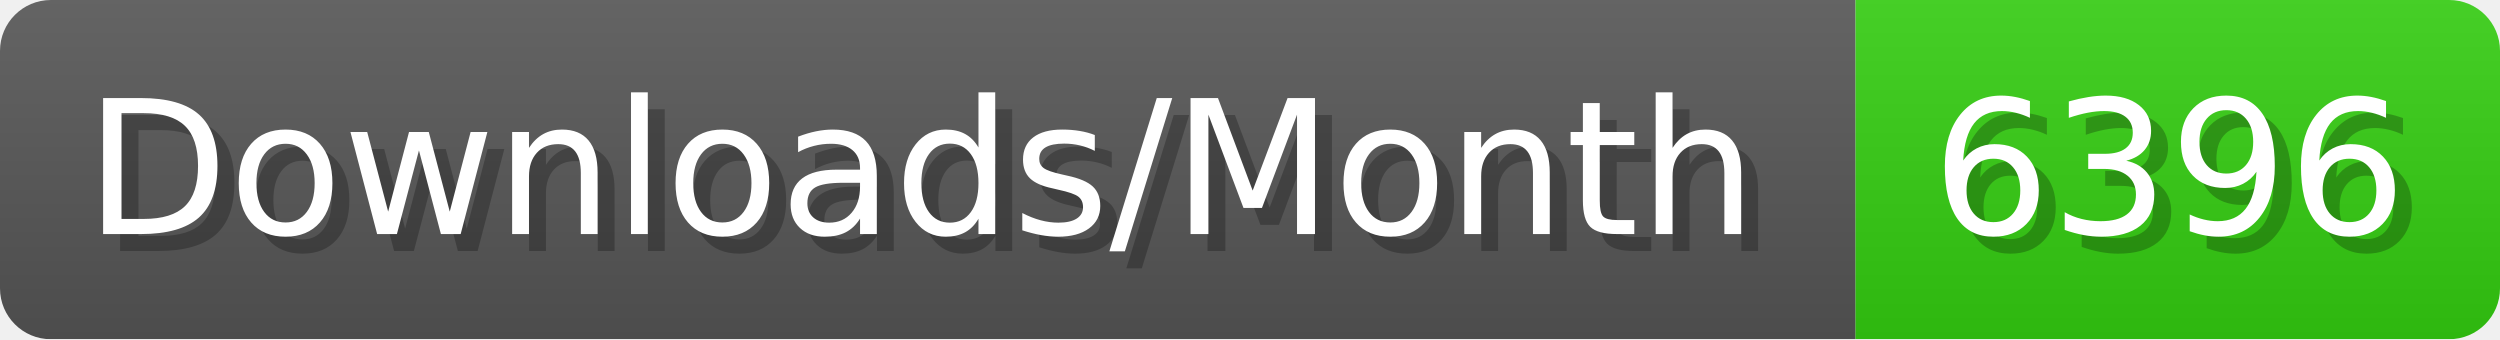
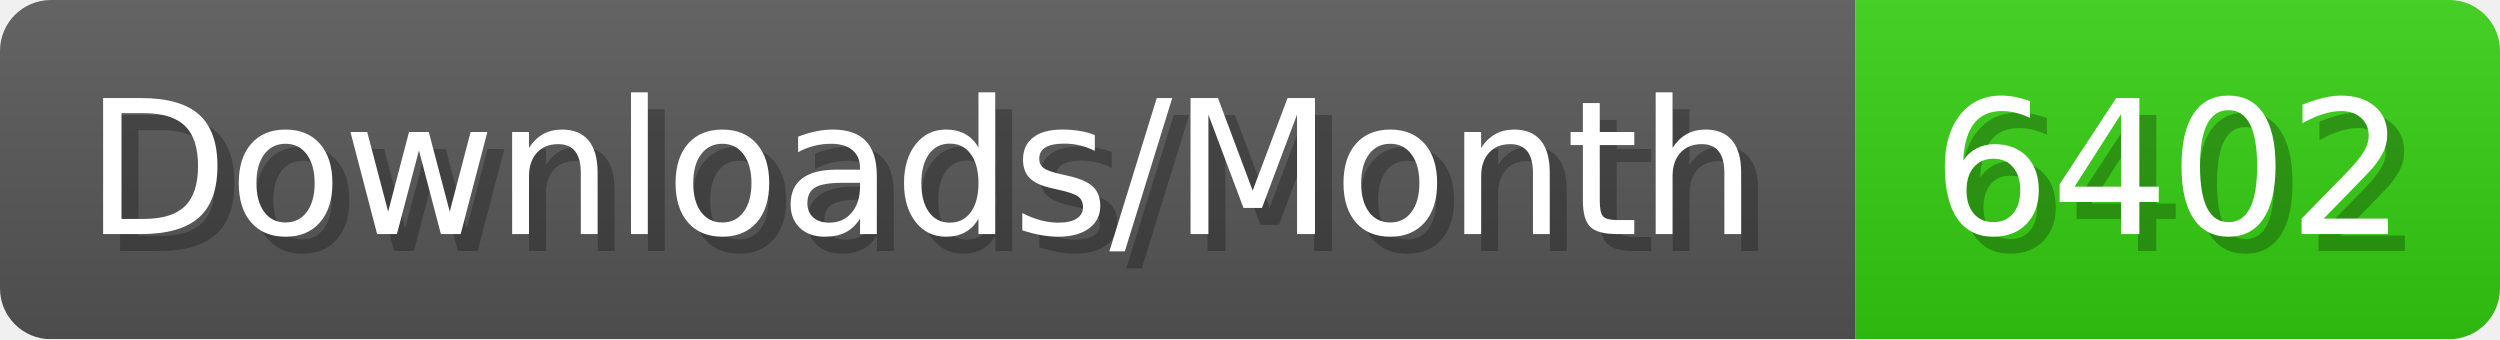
- <svg xmlns="http://www.w3.org/2000/svg" width="147.4" height="20" viewBox="0 0 1474 200" role="img" aria-label="Downloads/Month: 6396">
+ <svg xmlns="http://www.w3.org/2000/svg" width="147.4" height="20" viewBox="0 0 1474 200" role="img" aria-label="Downloads/Month: 6402">
  <linearGradient id="YlXUI" x2="0" y2="100%">
    <stop offset="0" stop-opacity=".1" stop-color="#EEE" />
    <stop offset="1" stop-opacity=".1" />
  </linearGradient>
  <mask id="JHhop">
    <rect width="1474" height="200" rx="30" fill="#FFF" />
  </mask>
  <g mask="url(#JHhop)">
    <rect width="1094" height="200" fill="#555" />
    <rect width="380" height="200" fill="#3C1" x="1094" />
    <rect width="1474" height="200" fill="url(#YlXUI)" />
  </g>
  <g aria-hidden="true" fill="#fff" text-anchor="start" font-family="Verdana,DejaVu Sans,sans-serif" font-size="110">
    <text x="60" y="148" textLength="994" fill="#000" opacity="0.25">Downloads/Month</text>
    <text x="50" y="138" textLength="994">Downloads/Month</text>
-     <text x="1149" y="148" textLength="280" fill="#000" opacity="0.25">6396</text>
-     <text x="1139" y="138" textLength="280">6396</text>
+     <text x="1149" y="148" textLength="280" fill="#000" opacity="0.25">6402</text>
+     <text x="1139" y="138" textLength="280">6402</text>
  </g>
</svg>
